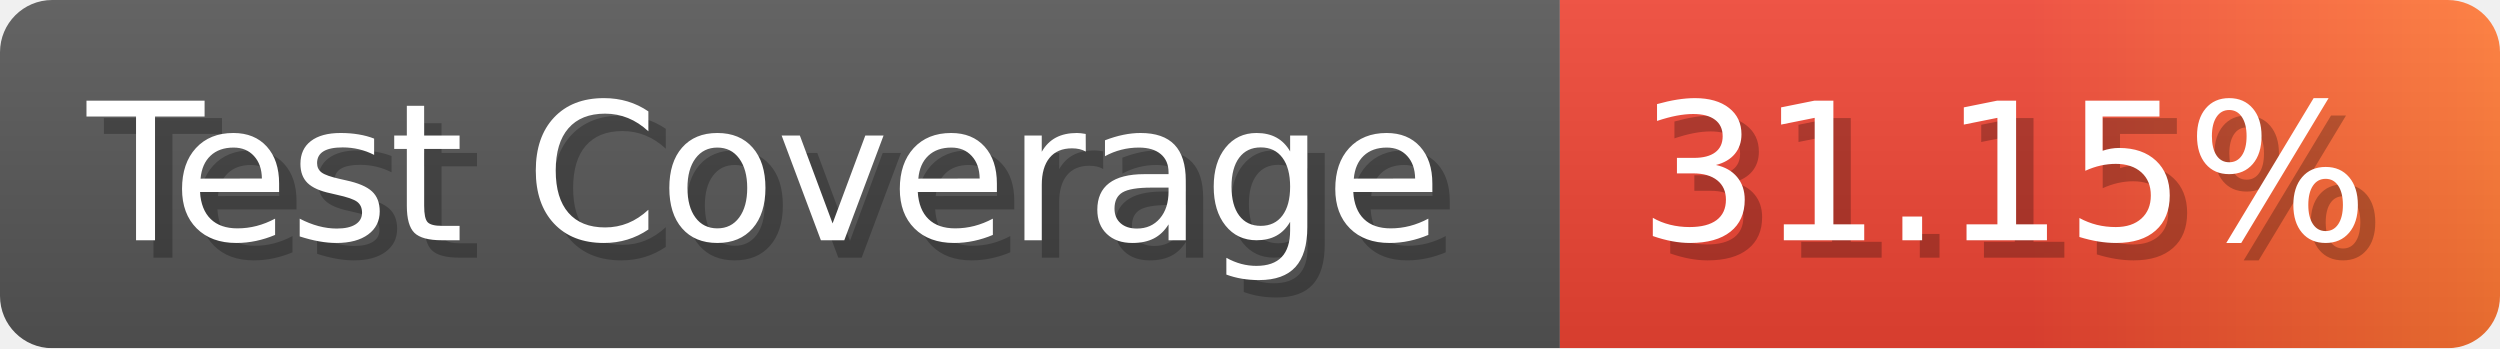
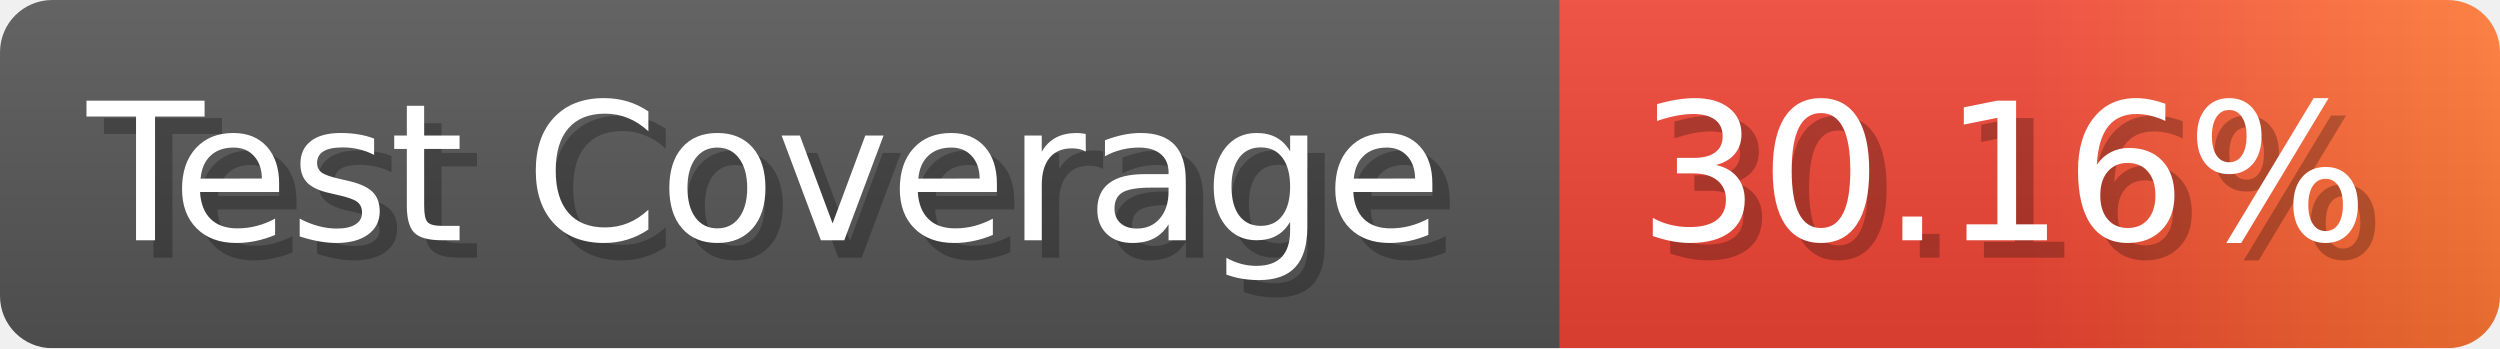
- <svg xmlns="http://www.w3.org/2000/svg" width="143.6" height="20" viewBox="0 0 1436 200" role="img" aria-label="Test Coverage: 31.15%">
+ <svg xmlns="http://www.w3.org/2000/svg" width="143.6" height="20" viewBox="0 0 1436 200" role="img" aria-label="Test Coverage: 30.16%">
  <linearGradient id="a" x2="0" y2="100%">
    <stop offset="0" stop-opacity=".1" stop-color="#EEE" />
    <stop offset="1" stop-opacity=".1" />
  </linearGradient>
  <mask id="m">
    <rect width="1436" height="200" rx="30" fill="#FFF" />
  </mask>
  <g mask="url(#m)">
    <rect width="896" height="200" fill="#555" />
    <rect width="540" height="200" fill="url(#x)" x="896" />
    <rect width="1436" height="200" fill="url(#a)" />
  </g>
  <g aria-hidden="true" fill="#fff" text-anchor="start" font-family="Verdana,DejaVu Sans,sans-serif" font-size="110">
    <text x="60" y="148" textLength="796" fill="#000" opacity="0.25">Test Coverage</text>
    <text x="50" y="138" textLength="796">Test Coverage</text>
-     <text x="951" y="148" textLength="440" fill="#000" opacity="0.25">31.15%</text>
-     <text x="941" y="138" textLength="440">31.15%</text>
+     <text x="951" y="148" textLength="440" fill="#000" opacity="0.25">30.16%</text>
+     <text x="941" y="138" textLength="440">30.16%</text>
  </g>
  <linearGradient id="x" x1="0%" y1="0%" x2="100%" y2="0%">
    <stop offset="0%" style="stop-color:#E43" />
    <stop offset="50%" style="stop-color:#E43" />
    <stop offset="100%" style="stop-color:#F73" />
  </linearGradient>
</svg>
